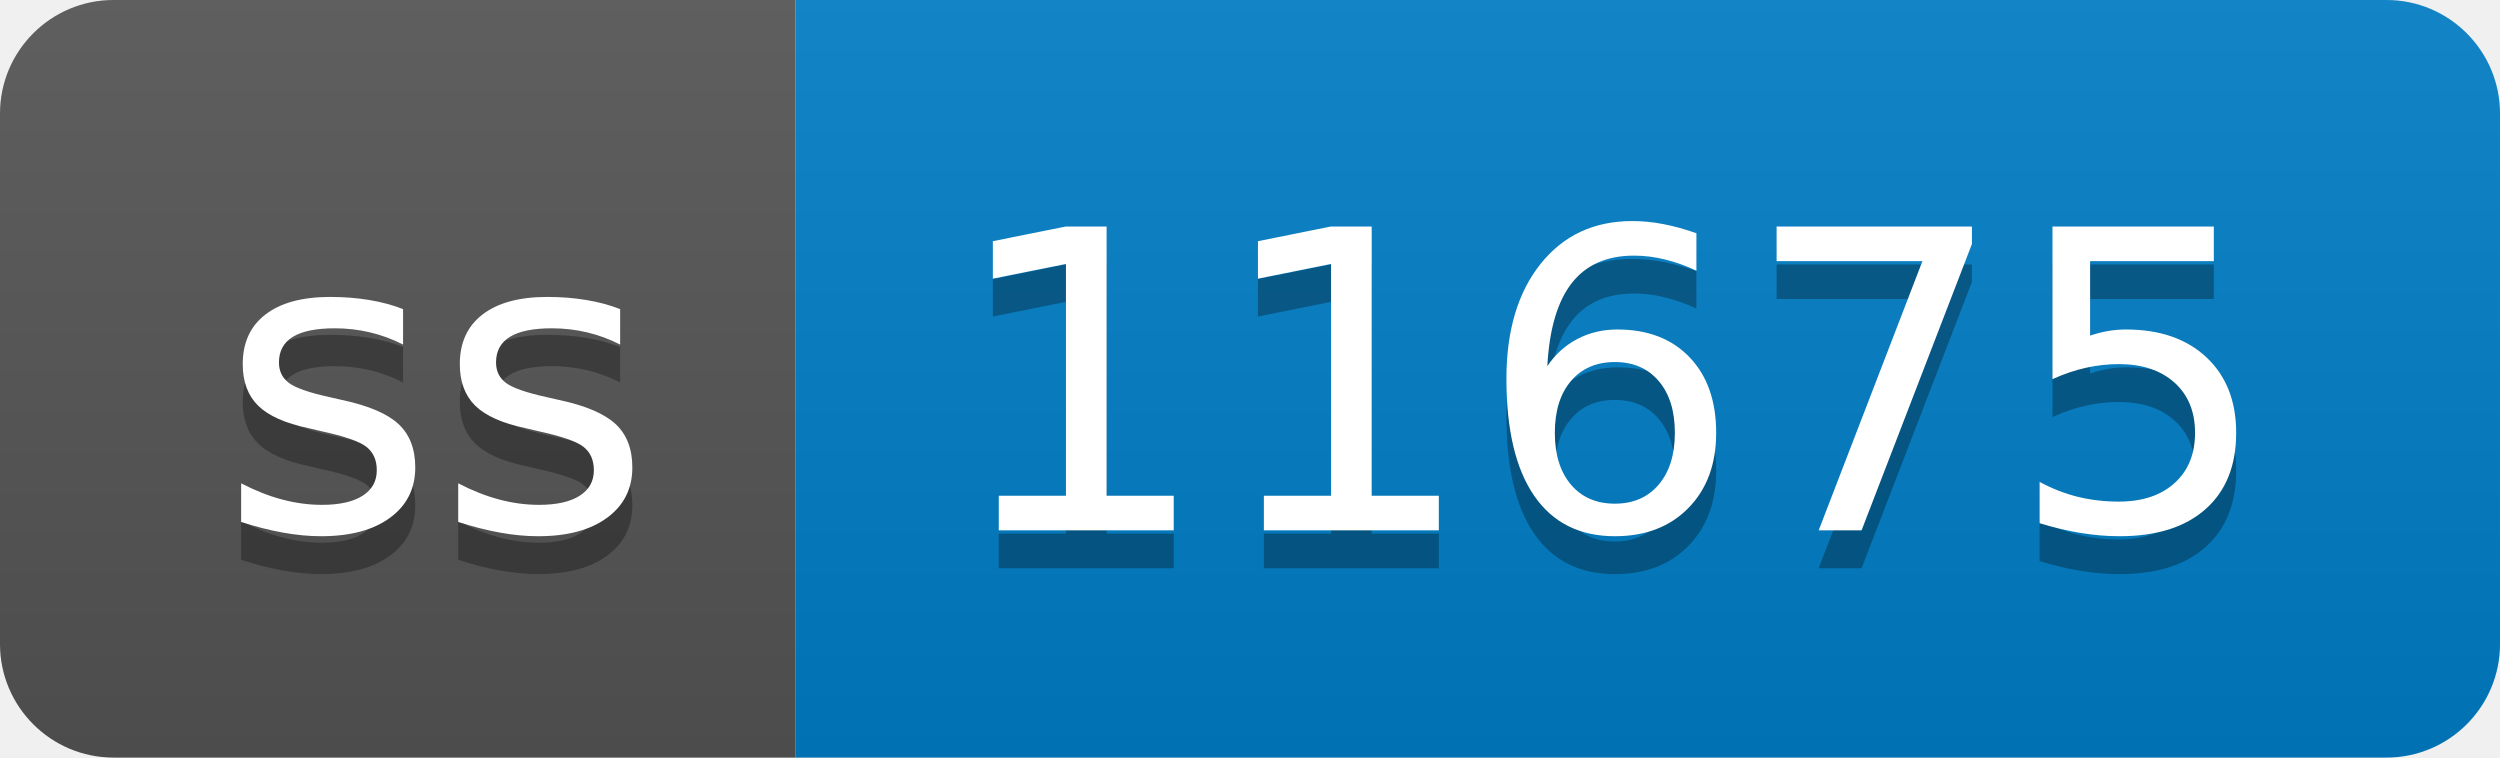
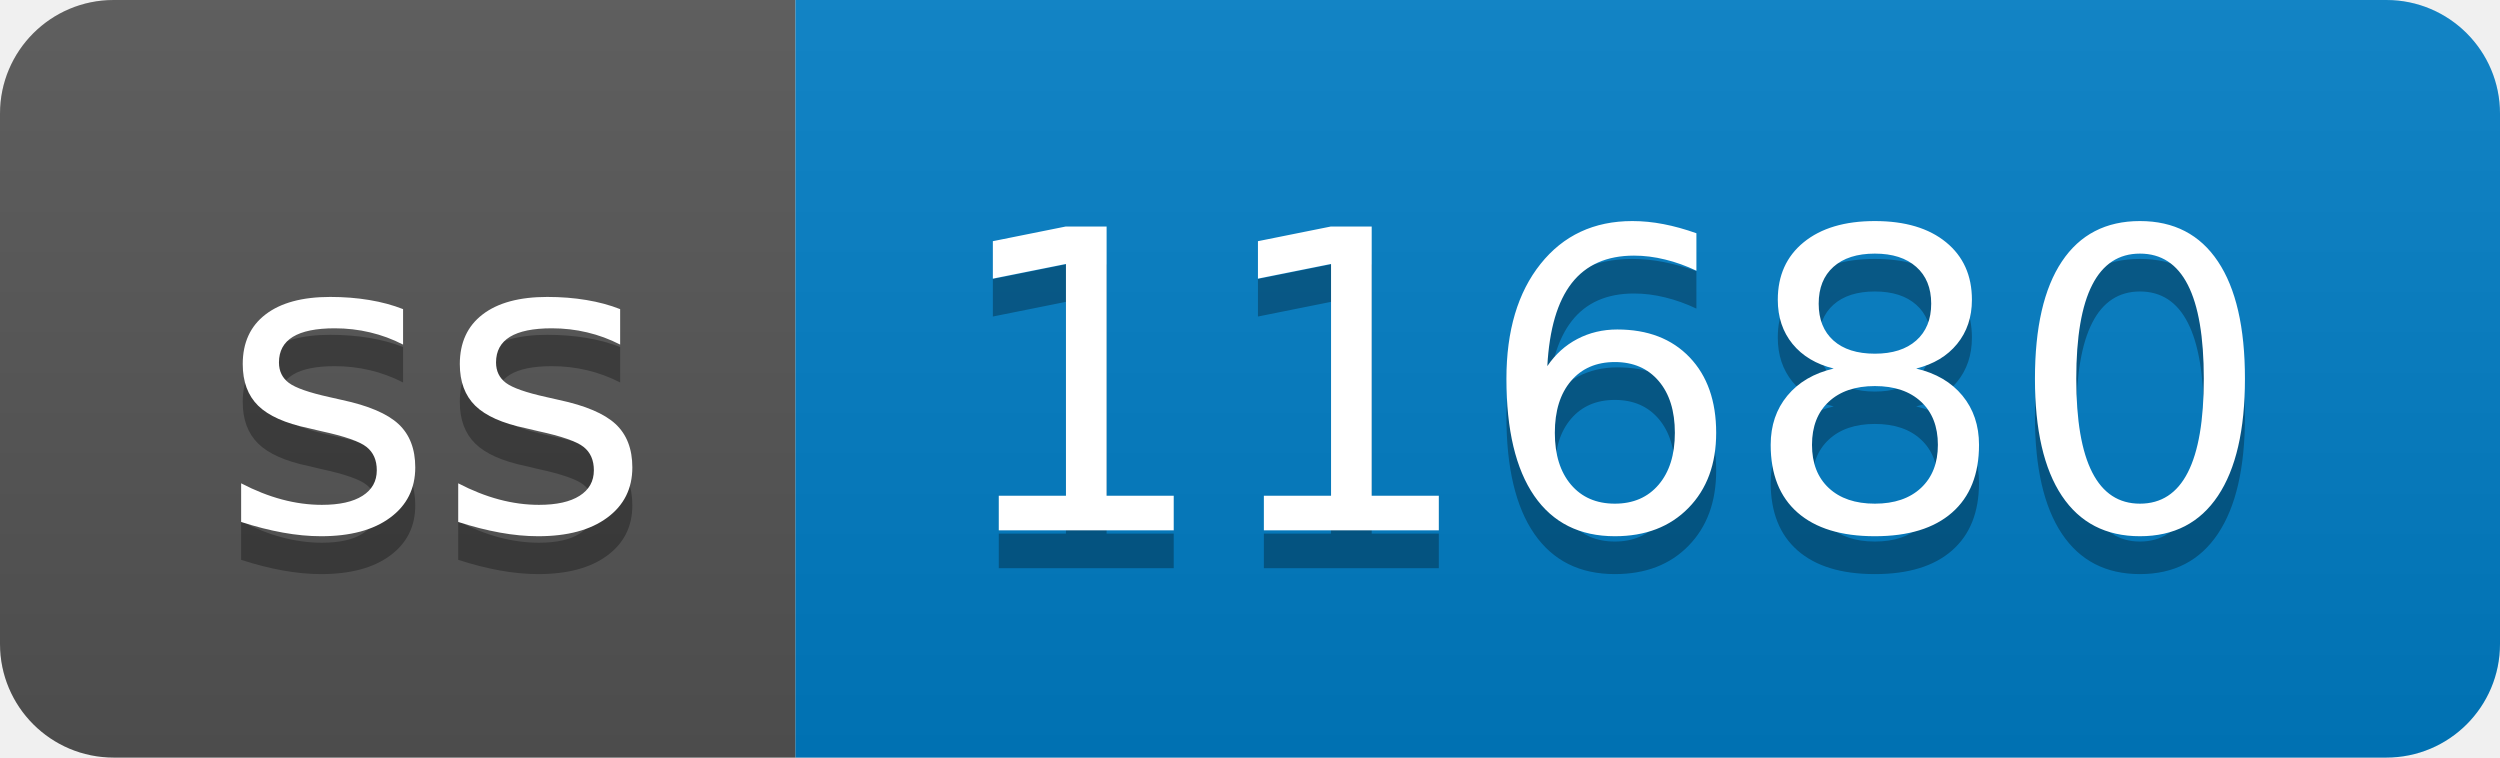
- <svg xmlns="http://www.w3.org/2000/svg" width="66" height="20" role="img" aria-label="ss: 11675">
+ <svg xmlns="http://www.w3.org/2000/svg" width="66" height="20" role="img" aria-label="ss: 11680">
  <linearGradient id="s" x2="0" y2="100%">
    <stop offset="0" stop-color="#bbb" stop-opacity=".1" />
    <stop offset="1" stop-opacity=".1" />
  </linearGradient>
  <clipPath id="r">
    <rect width="66" height="20" rx="3" fill="#fff" />
  </clipPath>
  <g clip-path="url(#r)">
    <rect width="21" height="20" fill="#555" />
    <rect x="21" width="45" height="20" fill="#007ec6" />
    <rect width="66" height="20" fill="url(#s)" />
  </g>
  <g fill="#fff" text-anchor="middle" font-family="Verdana,Geneva,DejaVu Sans,sans-serif" text-rendering="geometricPrecision" font-size="110">
    <text aria-hidden="true" x="115" y="150" fill="#010101" fill-opacity=".3" transform="scale(.1)" textLength="110">ss</text>
    <text x="115" y="140" transform="scale(.1)" fill="#fff" textLength="110">ss</text>
-     <text aria-hidden="true" x="425" y="150" fill="#010101" fill-opacity=".3" transform="scale(.1)" textLength="350">11675</text>
-     <text x="425" y="140" transform="scale(.1)" fill="#fff" textLength="350">11675</text>
+     <text aria-hidden="true" x="425" y="150" fill="#010101" fill-opacity=".3" transform="scale(.1)" textLength="350">11680</text>
+     <text x="425" y="140" transform="scale(.1)" fill="#fff" textLength="350">11680</text>
  </g>
</svg>
